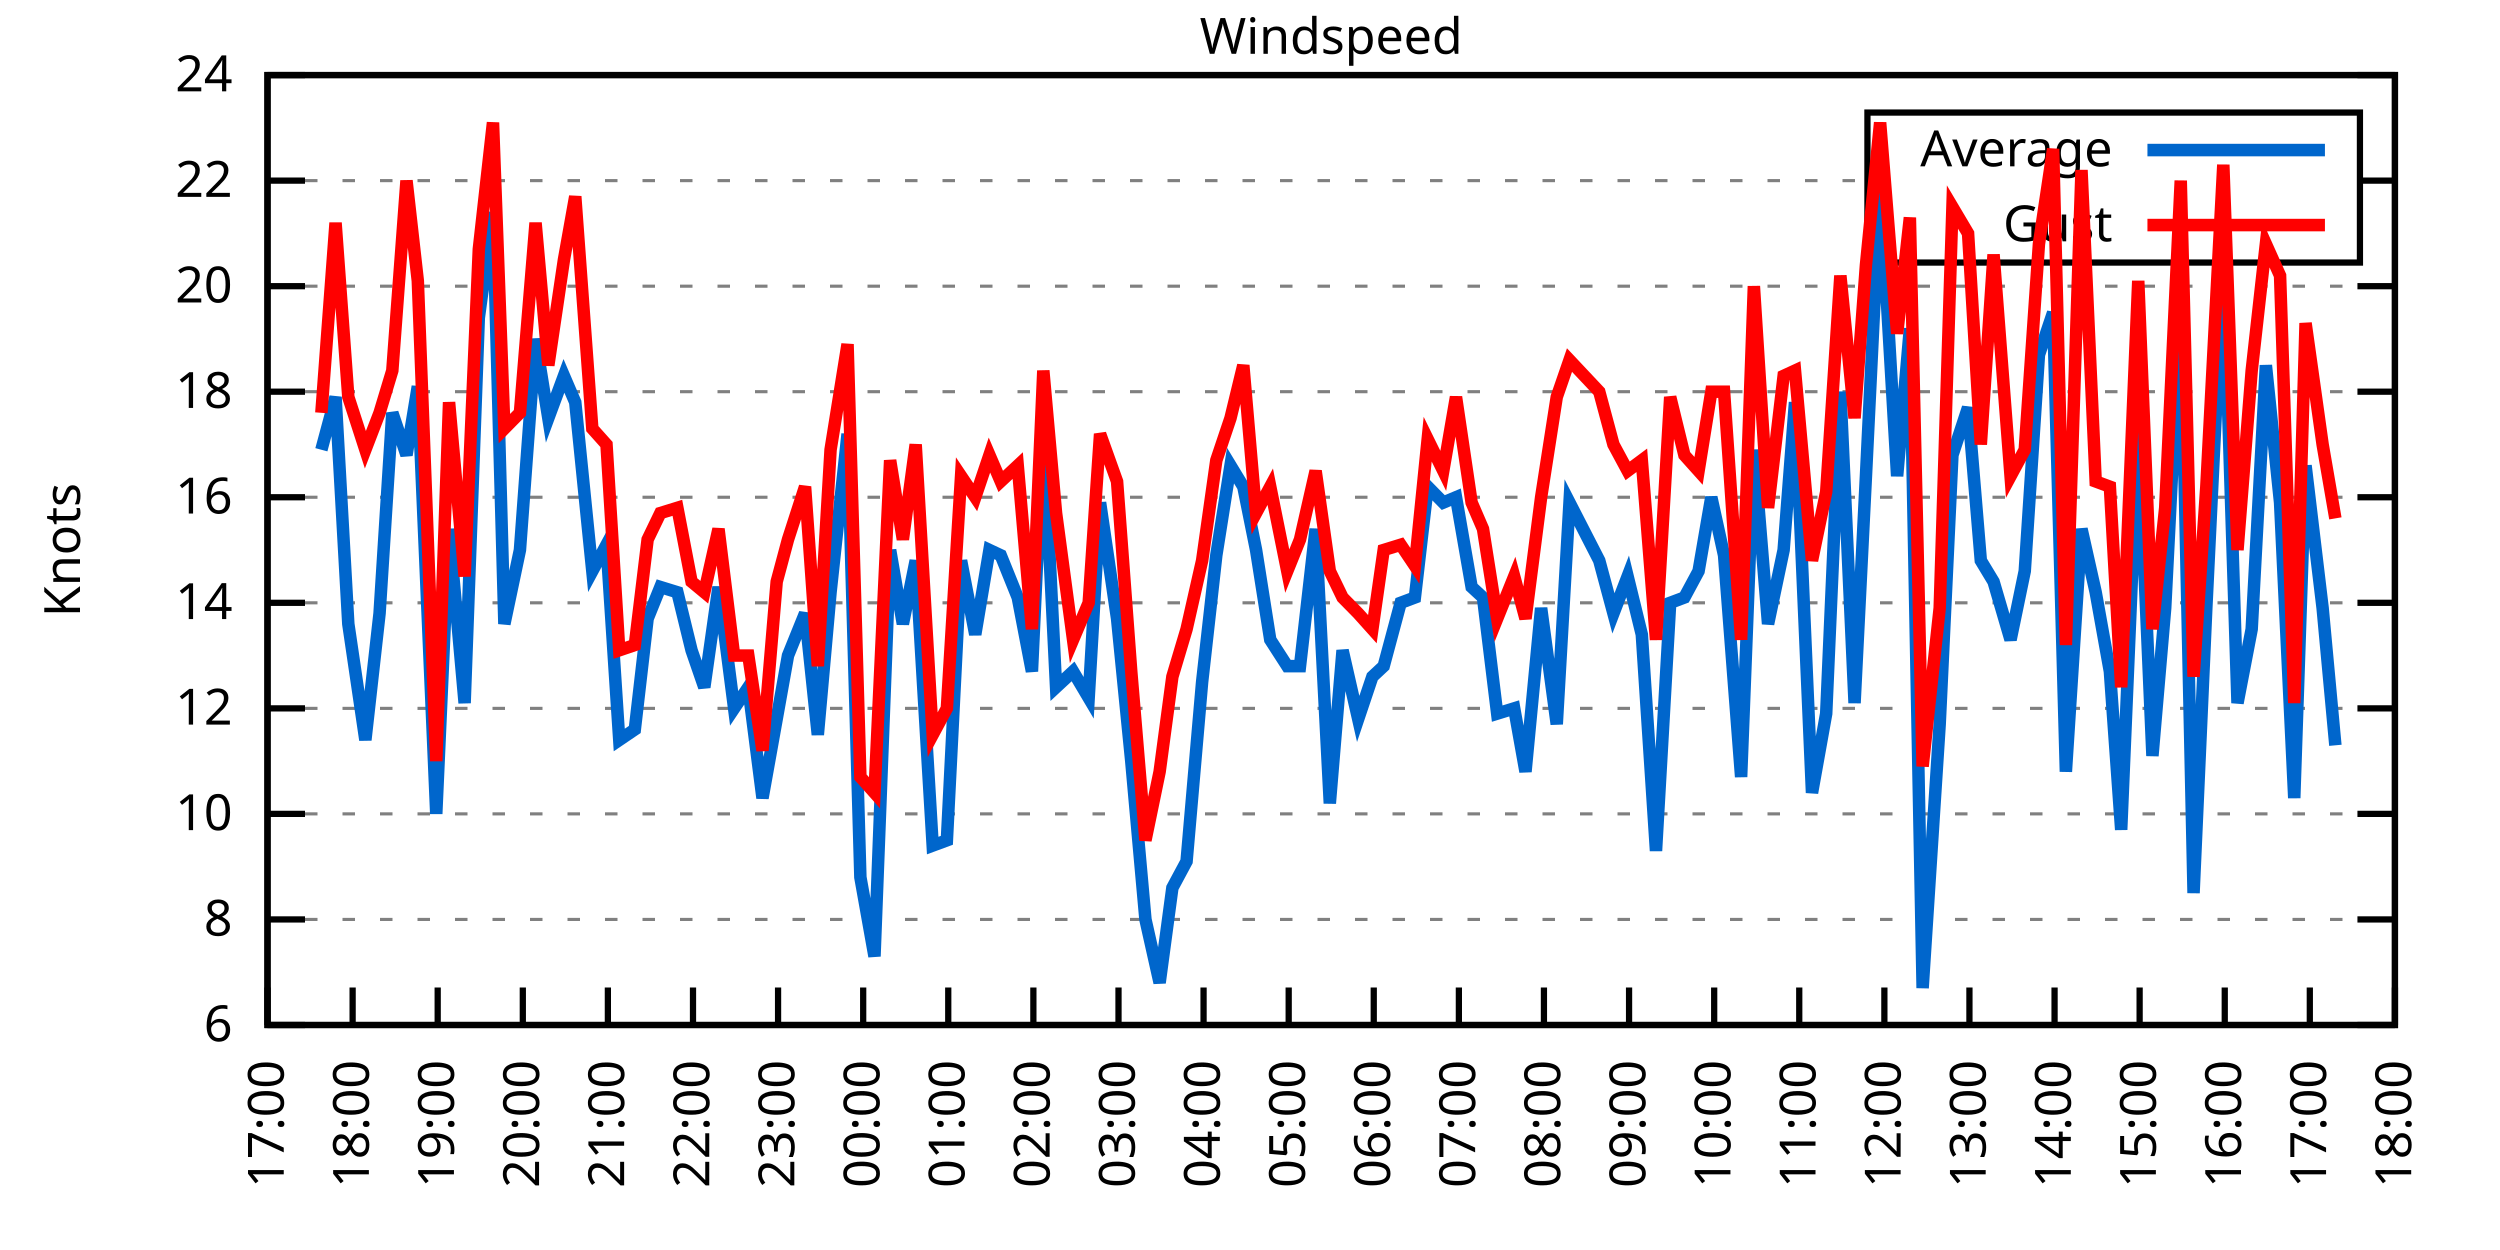
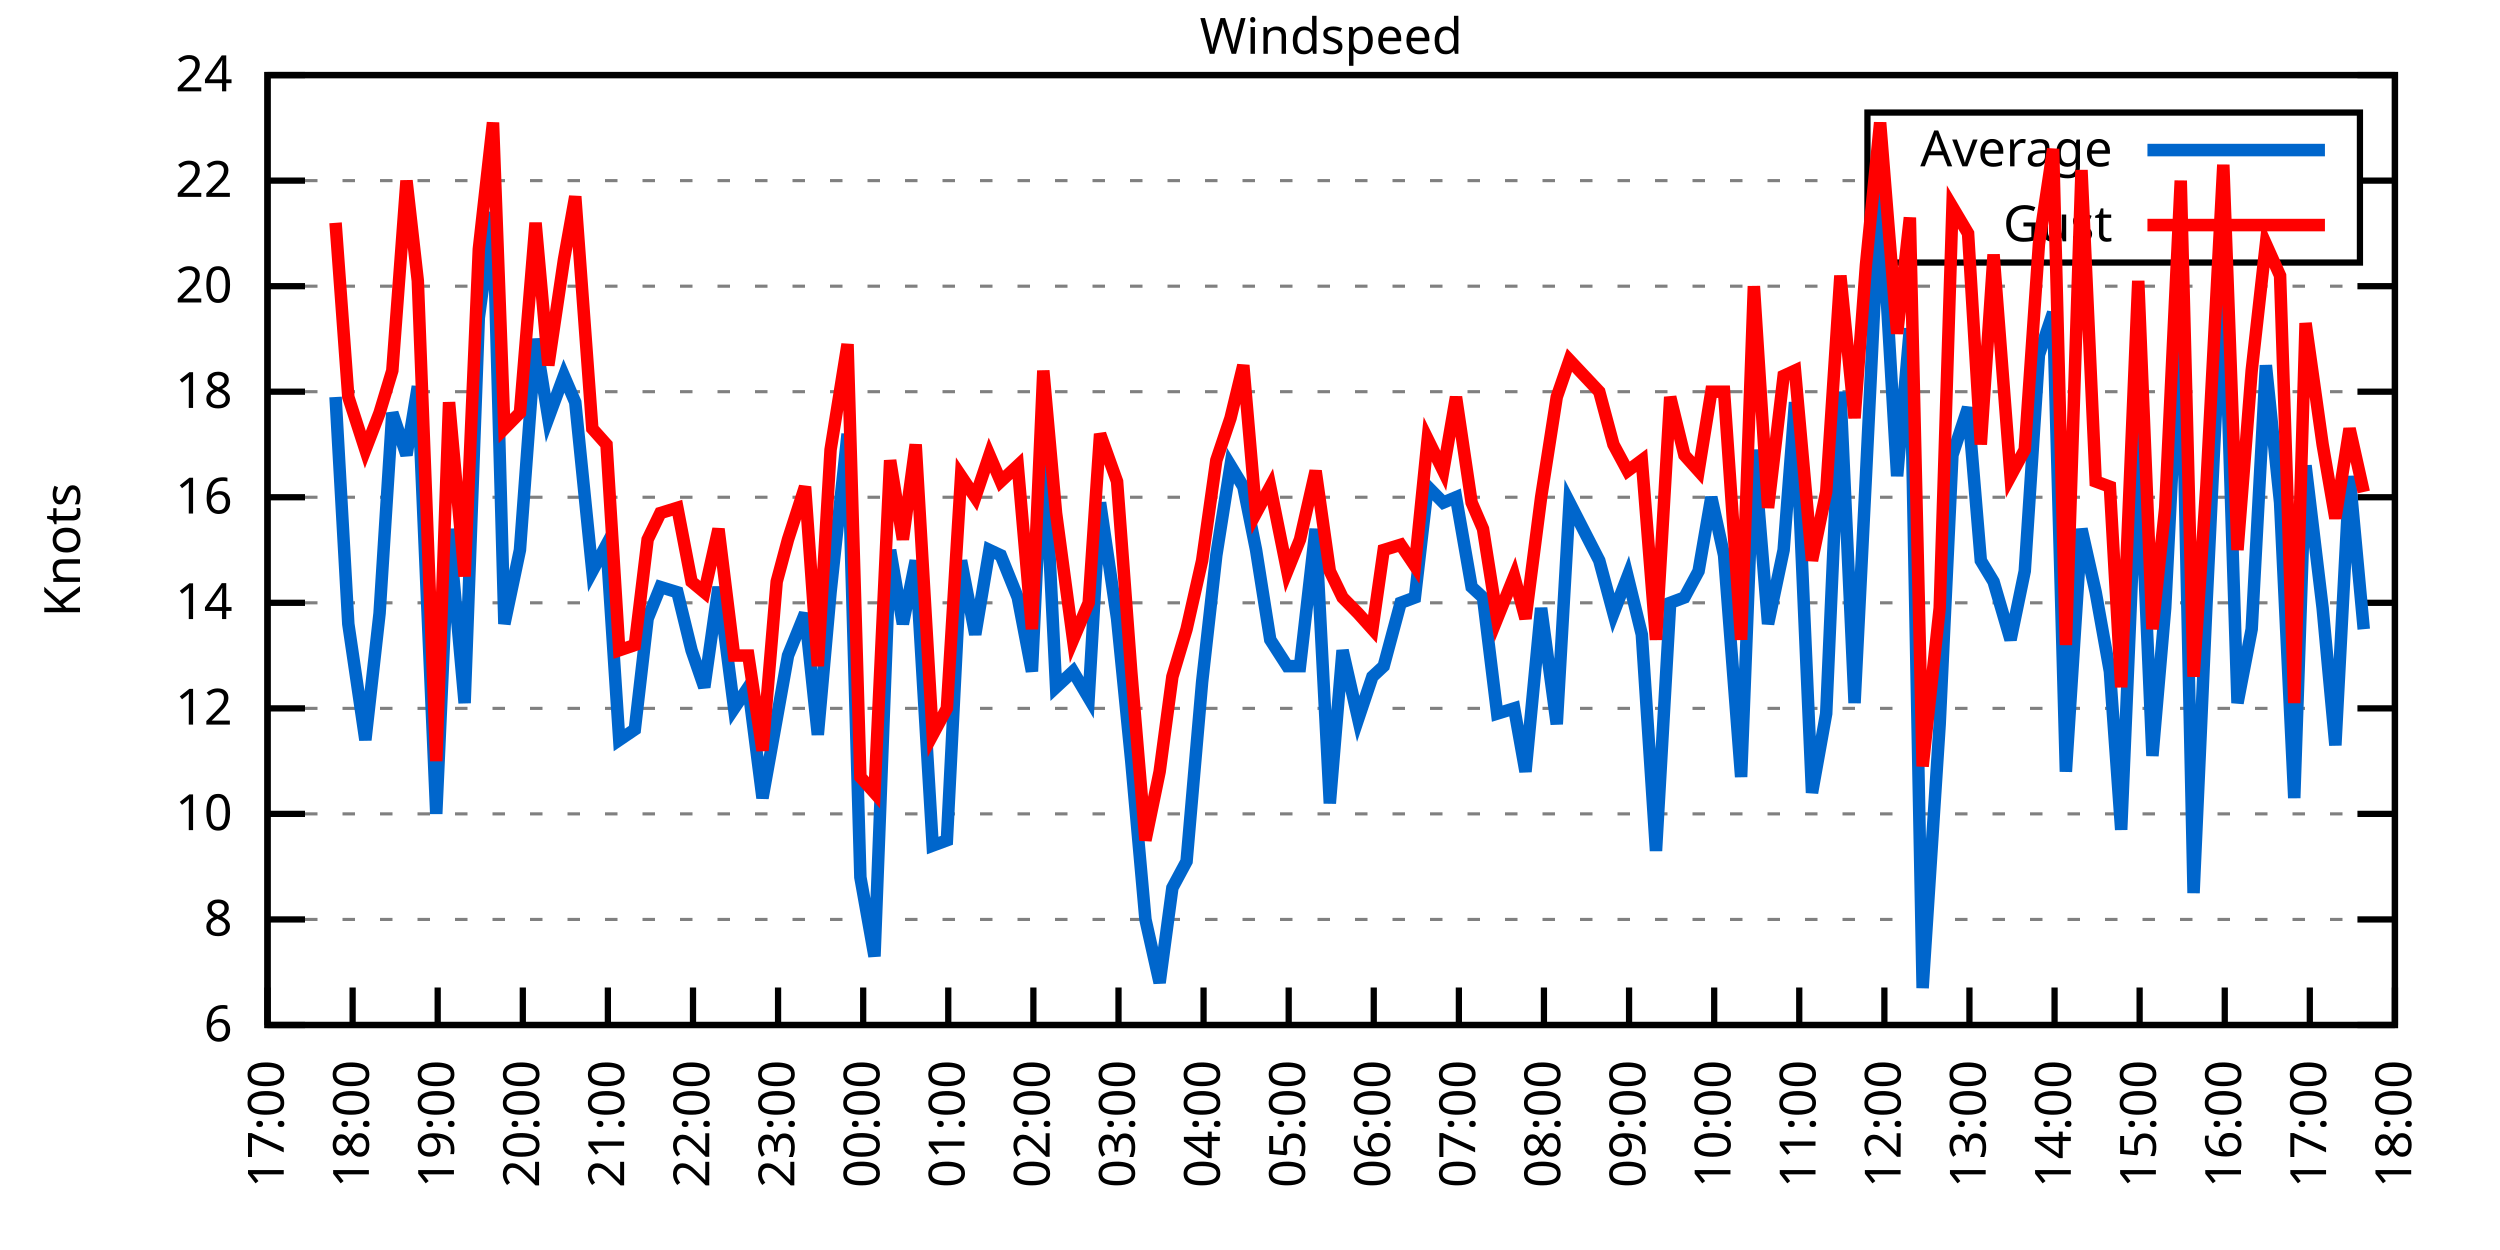
<svg xmlns="http://www.w3.org/2000/svg" xmlns:xlink="http://www.w3.org/1999/xlink" width="400" height="200" viewBox="0 0 400 200">
  <g id="gnuplot_canvas">
    <rect x="0" y="0" width="400" height="200" fill="none" />
    <defs>
      <circle id="gpDot" r="0.5" stroke-width="0.5" stroke="currentColor" />
      <path id="gpPt0" stroke-width="0.333" stroke="currentColor" d="M-1,0 h2 M0,-1 v2" />
      <path id="gpPt1" stroke-width="0.333" stroke="currentColor" d="M-1,-1 L1,1 M1,-1 L-1,1" />
      <path id="gpPt2" stroke-width="0.333" stroke="currentColor" d="M-1,0 L1,0 M0,-1 L0,1 M-1,-1 L1,1 M-1,1 L1,-1" />
      <rect id="gpPt3" stroke-width="0.333" stroke="currentColor" x="-1" y="-1" width="2" height="2" />
      <rect id="gpPt4" stroke-width="0.333" stroke="currentColor" fill="currentColor" x="-1" y="-1" width="2" height="2" />
      <circle id="gpPt5" stroke-width="0.333" stroke="currentColor" cx="0" cy="0" r="1" />
      <use xlink:href="#gpPt5" id="gpPt6" fill="currentColor" stroke="none" />
      <path id="gpPt7" stroke-width="0.333" stroke="currentColor" d="M0,-1.33 L-1.33,0.67 L1.33,0.67 z" />
      <use xlink:href="#gpPt7" id="gpPt8" fill="currentColor" stroke="none" />
      <use xlink:href="#gpPt7" id="gpPt9" stroke="currentColor" transform="rotate(180)" />
      <use xlink:href="#gpPt9" id="gpPt10" fill="currentColor" stroke="none" />
      <use xlink:href="#gpPt3" id="gpPt11" stroke="currentColor" transform="rotate(45)" />
      <use xlink:href="#gpPt11" id="gpPt12" fill="currentColor" stroke="none" />
      <path id="gpPt13" stroke-width="0.333" stroke="currentColor" d="M0,1.330 L1.265,0.411 L0.782,-1.067 L-0.782,-1.076 L-1.265,0.411 z" />
      <use xlink:href="#gpPt13" id="gpPt14" fill="currentColor" stroke="none" />
      <filter id="textbox" filterUnits="objectBoundingBox" x="0" y="0" height="1" width="1">
        <feFlood flood-color="white" flood-opacity="1" result="bgnd" />
        <feComposite in="SourceGraphic" in2="bgnd" operator="atop" />
      </filter>
      <filter id="greybox" filterUnits="objectBoundingBox" x="0" y="0" height="1" width="1">
        <feFlood flood-color="lightgrey" flood-opacity="1" result="grey" />
        <feComposite in="SourceGraphic" in2="grey" operator="atop" />
      </filter>
    </defs>
    <g fill="none" color="white" stroke="currentColor" stroke-width="1.00" stroke-linecap="butt" stroke-linejoin="miter">
</g>
    <g fill="none" color="black" stroke="currentColor" stroke-width="1.00" stroke-linecap="butt" stroke-linejoin="miter">
      <g stroke="none" shape-rendering="crispEdges">
        <polygon fill="rgb(255, 255, 255)" points="42.80,164.00 383.18,164.00 383.18,12.02 42.80,12.02 " />
      </g>
    </g>
    <g fill="none" color="black" stroke="currentColor" stroke-width="1.00" stroke-linecap="butt" stroke-linejoin="miter">
</g>
    <g fill="none" color="black" stroke="black" stroke-width="0.50" stroke-linecap="butt" stroke-linejoin="miter">
</g>
    <g fill="none" color="gray" stroke="currentColor" stroke-width="0.50" stroke-linecap="butt" stroke-linejoin="miter">
      <path stroke="gray" stroke-dasharray="2,4" class="gridline" d="M42.80,164.00 L383.19,164.00  " />
    </g>
    <g fill="none" color="gray" stroke="gray" stroke-width="1.00" stroke-linecap="butt" stroke-linejoin="miter">
</g>
    <g fill="none" color="black" stroke="currentColor" stroke-width="1.00" stroke-linecap="butt" stroke-linejoin="miter">
      <path stroke="black" d="M42.80,164.00 L48.80,164.00 M383.19,164.00 L377.19,164.00  " />
      <g transform="translate(37.20,166.60)" stroke="none" fill="black" font-family="Sans" font-size="8.00" text-anchor="end">
        <text>
          <tspan font-family="Sans"> 6</tspan>
        </text>
      </g>
    </g>
    <g fill="none" color="black" stroke="currentColor" stroke-width="1.00" stroke-linecap="butt" stroke-linejoin="miter">
</g>
    <g fill="none" color="black" stroke="black" stroke-width="0.50" stroke-linecap="butt" stroke-linejoin="miter">
</g>
    <g fill="none" color="gray" stroke="currentColor" stroke-width="0.50" stroke-linecap="butt" stroke-linejoin="miter">
      <path stroke="gray" stroke-dasharray="2,4" class="gridline" d="M42.80,147.11 L383.19,147.11  " />
    </g>
    <g fill="none" color="gray" stroke="gray" stroke-width="1.00" stroke-linecap="butt" stroke-linejoin="miter">
</g>
    <g fill="none" color="black" stroke="currentColor" stroke-width="1.00" stroke-linecap="butt" stroke-linejoin="miter">
      <path stroke="black" d="M42.80,147.11 L48.80,147.11 M383.19,147.11 L377.19,147.11  " />
      <g transform="translate(37.20,149.71)" stroke="none" fill="black" font-family="Sans" font-size="8.00" text-anchor="end">
        <text>
          <tspan font-family="Sans"> 8</tspan>
        </text>
      </g>
    </g>
    <g fill="none" color="black" stroke="currentColor" stroke-width="1.00" stroke-linecap="butt" stroke-linejoin="miter">
</g>
    <g fill="none" color="black" stroke="black" stroke-width="0.50" stroke-linecap="butt" stroke-linejoin="miter">
</g>
    <g fill="none" color="gray" stroke="currentColor" stroke-width="0.50" stroke-linecap="butt" stroke-linejoin="miter">
      <path stroke="gray" stroke-dasharray="2,4" class="gridline" d="M42.80,130.22 L383.19,130.22  " />
    </g>
    <g fill="none" color="gray" stroke="gray" stroke-width="1.00" stroke-linecap="butt" stroke-linejoin="miter">
</g>
    <g fill="none" color="black" stroke="currentColor" stroke-width="1.00" stroke-linecap="butt" stroke-linejoin="miter">
      <path stroke="black" d="M42.80,130.22 L48.80,130.22 M383.19,130.22 L377.19,130.22  " />
      <g transform="translate(37.20,132.82)" stroke="none" fill="black" font-family="Sans" font-size="8.00" text-anchor="end">
        <text>
          <tspan font-family="Sans"> 10</tspan>
        </text>
      </g>
    </g>
    <g fill="none" color="black" stroke="currentColor" stroke-width="1.00" stroke-linecap="butt" stroke-linejoin="miter">
</g>
    <g fill="none" color="black" stroke="black" stroke-width="0.50" stroke-linecap="butt" stroke-linejoin="miter">
</g>
    <g fill="none" color="gray" stroke="currentColor" stroke-width="0.50" stroke-linecap="butt" stroke-linejoin="miter">
      <path stroke="gray" stroke-dasharray="2,4" class="gridline" d="M42.80,113.34 L383.19,113.34  " />
    </g>
    <g fill="none" color="gray" stroke="gray" stroke-width="1.00" stroke-linecap="butt" stroke-linejoin="miter">
</g>
    <g fill="none" color="black" stroke="currentColor" stroke-width="1.00" stroke-linecap="butt" stroke-linejoin="miter">
      <path stroke="black" d="M42.80,113.34 L48.80,113.34 M383.19,113.34 L377.19,113.34  " />
      <g transform="translate(37.20,115.94)" stroke="none" fill="black" font-family="Sans" font-size="8.00" text-anchor="end">
        <text>
          <tspan font-family="Sans"> 12</tspan>
        </text>
      </g>
    </g>
    <g fill="none" color="black" stroke="currentColor" stroke-width="1.00" stroke-linecap="butt" stroke-linejoin="miter">
</g>
    <g fill="none" color="black" stroke="black" stroke-width="0.50" stroke-linecap="butt" stroke-linejoin="miter">
</g>
    <g fill="none" color="gray" stroke="currentColor" stroke-width="0.50" stroke-linecap="butt" stroke-linejoin="miter">
      <path stroke="gray" stroke-dasharray="2,4" class="gridline" d="M42.80,96.45 L383.19,96.45  " />
    </g>
    <g fill="none" color="gray" stroke="gray" stroke-width="1.00" stroke-linecap="butt" stroke-linejoin="miter">
</g>
    <g fill="none" color="black" stroke="currentColor" stroke-width="1.00" stroke-linecap="butt" stroke-linejoin="miter">
      <path stroke="black" d="M42.80,96.45 L48.80,96.45 M383.19,96.45 L377.19,96.45  " />
      <g transform="translate(37.20,99.05)" stroke="none" fill="black" font-family="Sans" font-size="8.00" text-anchor="end">
        <text>
          <tspan font-family="Sans"> 14</tspan>
        </text>
      </g>
    </g>
    <g fill="none" color="black" stroke="currentColor" stroke-width="1.00" stroke-linecap="butt" stroke-linejoin="miter">
</g>
    <g fill="none" color="black" stroke="black" stroke-width="0.50" stroke-linecap="butt" stroke-linejoin="miter">
</g>
    <g fill="none" color="gray" stroke="currentColor" stroke-width="0.50" stroke-linecap="butt" stroke-linejoin="miter">
      <path stroke="gray" stroke-dasharray="2,4" class="gridline" d="M42.80,79.56 L383.19,79.56  " />
    </g>
    <g fill="none" color="gray" stroke="gray" stroke-width="1.00" stroke-linecap="butt" stroke-linejoin="miter">
</g>
    <g fill="none" color="black" stroke="currentColor" stroke-width="1.00" stroke-linecap="butt" stroke-linejoin="miter">
      <path stroke="black" d="M42.80,79.56 L48.80,79.56 M383.19,79.56 L377.19,79.56  " />
      <g transform="translate(37.20,82.16)" stroke="none" fill="black" font-family="Sans" font-size="8.00" text-anchor="end">
        <text>
          <tspan font-family="Sans"> 16</tspan>
        </text>
      </g>
    </g>
    <g fill="none" color="black" stroke="currentColor" stroke-width="1.00" stroke-linecap="butt" stroke-linejoin="miter">
</g>
    <g fill="none" color="black" stroke="black" stroke-width="0.50" stroke-linecap="butt" stroke-linejoin="miter">
</g>
    <g fill="none" color="gray" stroke="currentColor" stroke-width="0.50" stroke-linecap="butt" stroke-linejoin="miter">
      <path stroke="gray" stroke-dasharray="2,4" class="gridline" d="M42.80,62.67 L383.19,62.67  " />
    </g>
    <g fill="none" color="gray" stroke="gray" stroke-width="1.00" stroke-linecap="butt" stroke-linejoin="miter">
</g>
    <g fill="none" color="black" stroke="currentColor" stroke-width="1.00" stroke-linecap="butt" stroke-linejoin="miter">
      <path stroke="black" d="M42.80,62.67 L48.80,62.67 M383.19,62.67 L377.19,62.67  " />
      <g transform="translate(37.20,65.27)" stroke="none" fill="black" font-family="Sans" font-size="8.00" text-anchor="end">
        <text>
          <tspan font-family="Sans"> 18</tspan>
        </text>
      </g>
    </g>
    <g fill="none" color="black" stroke="currentColor" stroke-width="1.00" stroke-linecap="butt" stroke-linejoin="miter">
</g>
    <g fill="none" color="black" stroke="black" stroke-width="0.50" stroke-linecap="butt" stroke-linejoin="miter">
</g>
    <g fill="none" color="gray" stroke="currentColor" stroke-width="0.50" stroke-linecap="butt" stroke-linejoin="miter">
      <path stroke="gray" stroke-dasharray="2,4" class="gridline" d="M42.80,45.79 L383.19,45.79  " />
    </g>
    <g fill="none" color="gray" stroke="gray" stroke-width="1.00" stroke-linecap="butt" stroke-linejoin="miter">
</g>
    <g fill="none" color="black" stroke="currentColor" stroke-width="1.00" stroke-linecap="butt" stroke-linejoin="miter">
      <path stroke="black" d="M42.80,45.79 L48.80,45.79 M383.19,45.79 L377.19,45.79  " />
      <g transform="translate(37.20,48.39)" stroke="none" fill="black" font-family="Sans" font-size="8.00" text-anchor="end">
        <text>
          <tspan font-family="Sans"> 20</tspan>
        </text>
      </g>
    </g>
    <g fill="none" color="black" stroke="currentColor" stroke-width="1.00" stroke-linecap="butt" stroke-linejoin="miter">
</g>
    <g fill="none" color="black" stroke="black" stroke-width="0.50" stroke-linecap="butt" stroke-linejoin="miter">
</g>
    <g fill="none" color="gray" stroke="currentColor" stroke-width="0.50" stroke-linecap="butt" stroke-linejoin="miter">
      <path stroke="gray" stroke-dasharray="2,4" class="gridline" d="M42.80,28.90 L298.79,28.90 M377.59,28.90 L383.19,28.90  " />
    </g>
    <g fill="none" color="gray" stroke="gray" stroke-width="1.00" stroke-linecap="butt" stroke-linejoin="miter">
</g>
    <g fill="none" color="black" stroke="currentColor" stroke-width="1.00" stroke-linecap="butt" stroke-linejoin="miter">
      <path stroke="black" d="M42.80,28.90 L48.80,28.90 M383.19,28.90 L377.19,28.90  " />
      <g transform="translate(37.20,31.50)" stroke="none" fill="black" font-family="Sans" font-size="8.00" text-anchor="end">
        <text>
          <tspan font-family="Sans"> 22</tspan>
        </text>
      </g>
    </g>
    <g fill="none" color="black" stroke="currentColor" stroke-width="1.00" stroke-linecap="butt" stroke-linejoin="miter">
</g>
    <g fill="none" color="black" stroke="black" stroke-width="0.50" stroke-linecap="butt" stroke-linejoin="miter">
</g>
    <g fill="none" color="gray" stroke="currentColor" stroke-width="0.50" stroke-linecap="butt" stroke-linejoin="miter">
      <path stroke="gray" stroke-dasharray="2,4" class="gridline" d="M42.80,12.01 L383.19,12.01  " />
    </g>
    <g fill="none" color="gray" stroke="gray" stroke-width="1.00" stroke-linecap="butt" stroke-linejoin="miter">
</g>
    <g fill="none" color="black" stroke="currentColor" stroke-width="1.00" stroke-linecap="butt" stroke-linejoin="miter">
      <path stroke="black" d="M42.80,12.01 L48.80,12.01 M383.19,12.01 L377.19,12.01  " />
      <g transform="translate(37.20,14.61)" stroke="none" fill="black" font-family="Sans" font-size="8.00" text-anchor="end">
        <text>
          <tspan font-family="Sans"> 24</tspan>
        </text>
      </g>
    </g>
    <g fill="none" color="black" stroke="currentColor" stroke-width="1.00" stroke-linecap="butt" stroke-linejoin="miter">
      <path stroke="black" d="M42.80,164.00 L42.80,158.00  " />
      <g transform="translate(45.40,169.60) rotate(270.00)" stroke="none" fill="black" font-family="Sans" font-size="8.00" text-anchor="end">
        <text>
          <tspan font-family="Sans">17:00</tspan>
        </text>
      </g>
    </g>
    <g fill="none" color="black" stroke="currentColor" stroke-width="1.00" stroke-linecap="butt" stroke-linejoin="miter">
      <path stroke="black" d="M56.42,164.00 L56.42,158.00  " />
      <g transform="translate(59.02,169.60) rotate(270.00)" stroke="none" fill="black" font-family="Sans" font-size="8.00" text-anchor="end">
        <text>
          <tspan font-family="Sans">18:00</tspan>
        </text>
      </g>
    </g>
    <g fill="none" color="black" stroke="currentColor" stroke-width="1.00" stroke-linecap="butt" stroke-linejoin="miter">
      <path stroke="black" d="M70.03,164.00 L70.03,158.00  " />
      <g transform="translate(72.63,169.60) rotate(270.00)" stroke="none" fill="black" font-family="Sans" font-size="8.00" text-anchor="end">
        <text>
          <tspan font-family="Sans">19:00</tspan>
        </text>
      </g>
    </g>
    <g fill="none" color="black" stroke="currentColor" stroke-width="1.00" stroke-linecap="butt" stroke-linejoin="miter">
      <path stroke="black" d="M83.65,164.00 L83.65,158.00  " />
      <g transform="translate(86.25,169.60) rotate(270.00)" stroke="none" fill="black" font-family="Sans" font-size="8.00" text-anchor="end">
        <text>
          <tspan font-family="Sans">20:00</tspan>
        </text>
      </g>
    </g>
    <g fill="none" color="black" stroke="currentColor" stroke-width="1.00" stroke-linecap="butt" stroke-linejoin="miter">
      <path stroke="black" d="M97.26,164.00 L97.26,158.00  " />
      <g transform="translate(99.86,169.60) rotate(270.00)" stroke="none" fill="black" font-family="Sans" font-size="8.00" text-anchor="end">
        <text>
          <tspan font-family="Sans">21:00</tspan>
        </text>
      </g>
    </g>
    <g fill="none" color="black" stroke="currentColor" stroke-width="1.00" stroke-linecap="butt" stroke-linejoin="miter">
      <path stroke="black" d="M110.88,164.00 L110.88,158.00  " />
      <g transform="translate(113.48,169.60) rotate(270.00)" stroke="none" fill="black" font-family="Sans" font-size="8.00" text-anchor="end">
        <text>
          <tspan font-family="Sans">22:00</tspan>
        </text>
      </g>
    </g>
    <g fill="none" color="black" stroke="currentColor" stroke-width="1.00" stroke-linecap="butt" stroke-linejoin="miter">
      <path stroke="black" d="M124.49,164.00 L124.49,158.00  " />
      <g transform="translate(127.09,169.60) rotate(270.00)" stroke="none" fill="black" font-family="Sans" font-size="8.00" text-anchor="end">
        <text>
          <tspan font-family="Sans">23:00</tspan>
        </text>
      </g>
    </g>
    <g fill="none" color="black" stroke="currentColor" stroke-width="1.00" stroke-linecap="butt" stroke-linejoin="miter">
      <path stroke="black" d="M138.11,164.00 L138.11,158.00  " />
      <g transform="translate(140.71,169.60) rotate(270.00)" stroke="none" fill="black" font-family="Sans" font-size="8.00" text-anchor="end">
        <text>
          <tspan font-family="Sans">00:00</tspan>
        </text>
      </g>
    </g>
    <g fill="none" color="black" stroke="currentColor" stroke-width="1.00" stroke-linecap="butt" stroke-linejoin="miter">
      <path stroke="black" d="M151.72,164.00 L151.72,158.00  " />
      <g transform="translate(154.32,169.60) rotate(270.00)" stroke="none" fill="black" font-family="Sans" font-size="8.00" text-anchor="end">
        <text>
          <tspan font-family="Sans">01:00</tspan>
        </text>
      </g>
    </g>
    <g fill="none" color="black" stroke="currentColor" stroke-width="1.00" stroke-linecap="butt" stroke-linejoin="miter">
      <path stroke="black" d="M165.34,164.00 L165.34,158.00  " />
      <g transform="translate(167.94,169.60) rotate(270.00)" stroke="none" fill="black" font-family="Sans" font-size="8.00" text-anchor="end">
        <text>
          <tspan font-family="Sans">02:00</tspan>
        </text>
      </g>
    </g>
    <g fill="none" color="black" stroke="currentColor" stroke-width="1.00" stroke-linecap="butt" stroke-linejoin="miter">
      <path stroke="black" d="M178.96,164.00 L178.96,158.00  " />
      <g transform="translate(181.56,169.60) rotate(270.00)" stroke="none" fill="black" font-family="Sans" font-size="8.00" text-anchor="end">
        <text>
          <tspan font-family="Sans">03:00</tspan>
        </text>
      </g>
    </g>
    <g fill="none" color="black" stroke="currentColor" stroke-width="1.00" stroke-linecap="butt" stroke-linejoin="miter">
      <path stroke="black" d="M192.57,164.00 L192.57,158.00  " />
      <g transform="translate(195.17,169.60) rotate(270.00)" stroke="none" fill="black" font-family="Sans" font-size="8.00" text-anchor="end">
        <text>
          <tspan font-family="Sans">04:00</tspan>
        </text>
      </g>
    </g>
    <g fill="none" color="black" stroke="currentColor" stroke-width="1.00" stroke-linecap="butt" stroke-linejoin="miter">
      <path stroke="black" d="M206.19,164.00 L206.19,158.00  " />
      <g transform="translate(208.79,169.60) rotate(270.00)" stroke="none" fill="black" font-family="Sans" font-size="8.00" text-anchor="end">
        <text>
          <tspan font-family="Sans">05:00</tspan>
        </text>
      </g>
    </g>
    <g fill="none" color="black" stroke="currentColor" stroke-width="1.00" stroke-linecap="butt" stroke-linejoin="miter">
      <path stroke="black" d="M219.80,164.00 L219.80,158.00  " />
      <g transform="translate(222.40,169.60) rotate(270.00)" stroke="none" fill="black" font-family="Sans" font-size="8.00" text-anchor="end">
        <text>
          <tspan font-family="Sans">06:00</tspan>
        </text>
      </g>
    </g>
    <g fill="none" color="black" stroke="currentColor" stroke-width="1.00" stroke-linecap="butt" stroke-linejoin="miter">
      <path stroke="black" d="M233.42,164.00 L233.42,158.00  " />
      <g transform="translate(236.02,169.60) rotate(270.00)" stroke="none" fill="black" font-family="Sans" font-size="8.00" text-anchor="end">
        <text>
          <tspan font-family="Sans">07:00</tspan>
        </text>
      </g>
    </g>
    <g fill="none" color="black" stroke="currentColor" stroke-width="1.00" stroke-linecap="butt" stroke-linejoin="miter">
      <path stroke="black" d="M247.03,164.00 L247.03,158.00  " />
      <g transform="translate(249.63,169.60) rotate(270.00)" stroke="none" fill="black" font-family="Sans" font-size="8.00" text-anchor="end">
        <text>
          <tspan font-family="Sans">08:00</tspan>
        </text>
      </g>
    </g>
    <g fill="none" color="black" stroke="currentColor" stroke-width="1.00" stroke-linecap="butt" stroke-linejoin="miter">
      <path stroke="black" d="M260.65,164.00 L260.65,158.00  " />
      <g transform="translate(263.25,169.60) rotate(270.00)" stroke="none" fill="black" font-family="Sans" font-size="8.00" text-anchor="end">
        <text>
          <tspan font-family="Sans">09:00</tspan>
        </text>
      </g>
    </g>
    <g fill="none" color="black" stroke="currentColor" stroke-width="1.00" stroke-linecap="butt" stroke-linejoin="miter">
      <path stroke="black" d="M274.27,164.00 L274.27,158.00  " />
      <g transform="translate(276.87,169.60) rotate(270.00)" stroke="none" fill="black" font-family="Sans" font-size="8.00" text-anchor="end">
        <text>
          <tspan font-family="Sans">10:00</tspan>
        </text>
      </g>
    </g>
    <g fill="none" color="black" stroke="currentColor" stroke-width="1.00" stroke-linecap="butt" stroke-linejoin="miter">
      <path stroke="black" d="M287.88,164.00 L287.88,158.00  " />
      <g transform="translate(290.48,169.60) rotate(270.00)" stroke="none" fill="black" font-family="Sans" font-size="8.00" text-anchor="end">
        <text>
          <tspan font-family="Sans">11:00</tspan>
        </text>
      </g>
    </g>
    <g fill="none" color="black" stroke="currentColor" stroke-width="1.00" stroke-linecap="butt" stroke-linejoin="miter">
      <path stroke="black" d="M301.50,164.00 L301.50,158.00  " />
      <g transform="translate(304.10,169.60) rotate(270.00)" stroke="none" fill="black" font-family="Sans" font-size="8.00" text-anchor="end">
        <text>
          <tspan font-family="Sans">12:00</tspan>
        </text>
      </g>
    </g>
    <g fill="none" color="black" stroke="currentColor" stroke-width="1.00" stroke-linecap="butt" stroke-linejoin="miter">
      <path stroke="black" d="M315.11,164.00 L315.11,158.00  " />
      <g transform="translate(317.71,169.60) rotate(270.00)" stroke="none" fill="black" font-family="Sans" font-size="8.00" text-anchor="end">
        <text>
          <tspan font-family="Sans">13:00</tspan>
        </text>
      </g>
    </g>
    <g fill="none" color="black" stroke="currentColor" stroke-width="1.00" stroke-linecap="butt" stroke-linejoin="miter">
      <path stroke="black" d="M328.73,164.00 L328.73,158.00  " />
      <g transform="translate(331.33,169.60) rotate(270.00)" stroke="none" fill="black" font-family="Sans" font-size="8.00" text-anchor="end">
        <text>
          <tspan font-family="Sans">14:00</tspan>
        </text>
      </g>
    </g>
    <g fill="none" color="black" stroke="currentColor" stroke-width="1.00" stroke-linecap="butt" stroke-linejoin="miter">
      <path stroke="black" d="M342.34,164.00 L342.34,158.00  " />
      <g transform="translate(344.94,169.60) rotate(270.00)" stroke="none" fill="black" font-family="Sans" font-size="8.00" text-anchor="end">
        <text>
          <tspan font-family="Sans">15:00</tspan>
        </text>
      </g>
    </g>
    <g fill="none" color="black" stroke="currentColor" stroke-width="1.00" stroke-linecap="butt" stroke-linejoin="miter">
      <path stroke="black" d="M355.96,164.00 L355.96,158.00  " />
      <g transform="translate(358.56,169.60) rotate(270.00)" stroke="none" fill="black" font-family="Sans" font-size="8.00" text-anchor="end">
        <text>
          <tspan font-family="Sans">16:00</tspan>
        </text>
      </g>
    </g>
    <g fill="none" color="black" stroke="currentColor" stroke-width="1.00" stroke-linecap="butt" stroke-linejoin="miter">
      <path stroke="black" d="M369.57,164.00 L369.57,158.00  " />
      <g transform="translate(372.17,169.60) rotate(270.00)" stroke="none" fill="black" font-family="Sans" font-size="8.00" text-anchor="end">
        <text>
          <tspan font-family="Sans">17:00</tspan>
        </text>
      </g>
    </g>
    <g fill="none" color="black" stroke="currentColor" stroke-width="1.00" stroke-linecap="butt" stroke-linejoin="miter">
      <path stroke="black" d="M383.19,164.00 L383.19,158.00  " />
      <g transform="translate(385.79,169.60) rotate(270.00)" stroke="none" fill="black" font-family="Sans" font-size="8.00" text-anchor="end">
        <text>
          <tspan font-family="Sans">18:00</tspan>
        </text>
      </g>
    </g>
    <g fill="none" color="black" stroke="currentColor" stroke-width="1.00" stroke-linecap="butt" stroke-linejoin="miter">
</g>
    <g fill="none" color="black" stroke="currentColor" stroke-width="1.00" stroke-linecap="butt" stroke-linejoin="miter">
      <path stroke="black" d="M42.80,12.01 L42.80,164.00 L383.19,164.00 L383.19,12.01 L42.80,12.01 Z  " />
    </g>
    <g fill="none" color="black" stroke="currentColor" stroke-width="1.00" stroke-linecap="butt" stroke-linejoin="miter">
</g>
    <g fill="none" color="black" stroke="currentColor" stroke-width="1.00" stroke-linecap="butt" stroke-linejoin="miter">
      <path stroke="black" d="M298.79,42.01 L298.79,18.01 L377.59,18.01 L377.59,42.01 L298.79,42.01 Z  " />
    </g>
    <g id="Windspeed_plot_1">
      <g fill="none" color="white" stroke="black" stroke-width="2.00" stroke-linecap="butt" stroke-linejoin="miter">
</g>
      <g fill="none" color="black" stroke="currentColor" stroke-width="2.00" stroke-linecap="butt" stroke-linejoin="miter">
        <g transform="translate(337.99,26.61)" stroke="none" fill="black" font-family="Sans" font-size="8.00" text-anchor="end">
          <text>
            <tspan font-family="Sans">Average</tspan>
          </text>
        </g>
      </g>
      <g fill="none" color="black" stroke="currentColor" stroke-width="2.00" stroke-linecap="butt" stroke-linejoin="miter">
-         <path stroke="rgb(  0, 102, 204)" d="M343.59,24.01 L371.99,24.01 M51.42,71.96 L53.69,63.52 L55.73,99.83 L58.46,118.40 L60.73,98.14 L62.77,66.05   L65.04,72.81 L66.85,61.83 L69.80,130.22 L71.85,84.63 L74.34,112.49 L76.61,50.85 L78.88,33.96 L80.70,99.83   L83.19,88.00 L85.69,54.23 L87.73,66.90 L90.23,60.14 L92.04,64.36 L94.77,91.38 L97.04,87.16 L99.08,118.40   L101.57,116.71 L103.62,98.98 L105.66,93.92 L108.38,94.76 L110.65,104.05 L112.69,109.96 L114.96,93.92 L117.46,113.34   L119.73,109.96 L122.00,127.69 L124.27,115.03 L126.08,104.89 L128.81,98.14 L130.85,117.56 L132.89,94.76 L135.61,69.43   L137.66,140.36 L139.92,153.02 L142.42,88.00 L144.46,99.83 L146.51,89.69 L149.23,135.29 L151.50,134.45 L153.77,89.69   L156.04,101.52 L158.31,88.00 L160.12,88.85 L162.84,95.60 L165.11,107.43 L166.93,68.58 L168.97,109.96 L171.69,107.43   L174.19,111.65 L176.01,80.41 L178.73,98.98 L181.00,121.78 L183.27,147.11 L185.54,157.24 L187.58,142.05 L189.85,137.82   L192.34,109.11 L194.61,88.85 L196.88,74.49 L198.93,77.87 L200.97,88.00 L203.24,102.36 L205.96,106.58 L208.00,106.58   L210.50,84.63 L212.77,128.54 L214.81,104.05 L217.31,115.03 L219.58,108.27 L221.39,106.58 L224.11,96.45 L226.38,95.60   L228.43,77.87 L230.92,80.41 L232.96,79.56 L235.46,93.92 L237.28,95.60 L239.55,114.18 L242.27,113.34 L244.08,123.47   L246.58,97.29 L249.08,115.87 L251.12,80.41 L255.88,89.69 L258.15,98.14 L260.42,92.23 L262.69,101.52 L264.96,136.14   L267.23,96.45 L269.50,95.60 L271.77,91.38 L273.81,79.56 L275.85,88.85 L278.58,124.31 L280.62,71.96 L282.89,99.83   L285.38,88.00 L287.20,64.36 L289.92,126.85 L292.19,114.18 L294.46,62.67 L296.73,112.49 L298.55,76.18 L300.82,29.74   L303.54,76.18 L305.58,52.54 L307.62,158.09 L310.35,115.87 L312.39,72.81 L314.89,65.21 L316.93,89.69 L318.97,93.07   L321.69,102.36 L323.96,91.38 L326.23,56.76 L328.50,50.01 L330.54,123.47 L333.04,84.63 L335.31,94.76 L337.58,107.43   L339.39,132.76 L342.12,68.58 L344.39,120.94 L346.43,97.29 L348.92,48.32 L350.97,142.89 L353.01,97.29 L355.73,41.56   L358.00,112.49 L360.27,100.67 L362.54,58.45 L364.81,80.41 L367.08,127.69 L368.89,74.49 L371.62,97.29 L373.66,119.25    " />
+         <path stroke="rgb(  0, 102, 204)" d="M343.59,24.01 L371.99,24.01 M53.69,63.52 L55.73,99.83 L58.46,118.40 L60.73,98.14 L62.77,66.05 L65.04,72.81   L66.85,61.83 L69.80,130.22 L71.85,84.63 L74.34,112.49 L76.61,50.85 L78.88,33.96 L80.70,99.83 L83.19,88.00   L85.69,54.23 L87.73,66.90 L90.23,60.14 L92.04,64.36 L94.77,91.38 L97.04,87.16 L99.08,118.40 L101.57,116.71   L103.62,98.98 L105.66,93.92 L108.38,94.76 L110.65,104.05 L112.69,109.96 L114.96,93.92 L117.46,113.34 L119.73,109.96   L122.00,127.69 L124.27,115.03 L126.08,104.89 L128.81,98.14 L130.85,117.56 L132.89,94.76 L135.61,69.43 L137.66,140.36   L139.92,153.02 L142.42,88.00 L144.46,99.83 L146.51,89.69 L149.23,135.29 L151.50,134.45 L153.77,89.69 L156.04,101.52   L158.31,88.00 L160.12,88.85 L162.84,95.60 L165.11,107.43 L166.93,68.58 L168.97,109.96 L171.69,107.43 L174.19,111.65   L176.01,80.41 L178.73,98.98 L181.00,121.78 L183.27,147.11 L185.54,157.24 L187.58,142.05 L189.85,137.82 L192.34,109.11   L194.61,88.85 L196.88,74.49 L198.93,77.87 L200.97,88.00 L203.24,102.36 L205.96,106.58 L208.00,106.58 L210.50,84.63   L212.77,128.54 L214.81,104.05 L217.31,115.03 L219.58,108.27 L221.39,106.58 L224.11,96.45 L226.38,95.60 L228.43,77.87   L230.92,80.41 L232.96,79.56 L235.46,93.92 L237.28,95.60 L239.55,114.18 L242.27,113.34 L244.08,123.47 L246.58,97.29   L249.08,115.87 L251.12,80.41 L255.88,89.69 L258.15,98.14 L260.42,92.23 L262.69,101.52 L264.96,136.14 L267.23,96.45   L269.50,95.60 L271.77,91.38 L273.81,79.56 L275.85,88.85 L278.58,124.31 L280.62,71.96 L282.89,99.83 L285.38,88.00   L287.20,64.36 L289.92,126.85 L292.19,114.18 L294.46,62.67 L296.73,112.49 L298.55,76.18 L300.82,29.74 L303.54,76.18   L305.58,52.54 L307.62,158.09 L310.35,115.87 L312.39,72.81 L314.89,65.21 L316.93,89.69 L318.97,93.07 L321.69,102.36   L323.96,91.38 L326.23,56.76 L328.50,50.01 L330.54,123.47 L333.04,84.63 L335.31,94.76 L337.58,107.43 L339.39,132.76   L342.12,68.58 L344.39,120.94 L346.43,97.29 L348.92,48.32 L350.97,142.89 L353.01,97.29 L355.73,41.56 L358.00,112.49   L360.27,100.67 L362.54,58.45 L364.81,80.41 L367.08,127.69 L368.89,74.49 L371.62,97.29 L373.66,119.25 L375.93,76.18   L378.20,100.67  " />
      </g>
    </g>
    <g id="Windspeed_plot_2">
      <g fill="none" color="black" stroke="currentColor" stroke-width="2.00" stroke-linecap="butt" stroke-linejoin="miter">
        <g transform="translate(337.99,38.61)" stroke="none" fill="black" font-family="Sans" font-size="8.00" text-anchor="end">
          <text>
            <tspan font-family="Sans">Gust</tspan>
          </text>
        </g>
      </g>
      <g fill="none" color="black" stroke="currentColor" stroke-width="2.00" stroke-linecap="butt" stroke-linejoin="miter">
-         <path stroke="rgb(255,   0,   0)" d="M343.59,36.01 L371.99,36.01 M51.42,66.05 L53.69,35.65 L55.73,63.52 L58.46,71.96 L60.73,66.05 L62.77,59.30   L65.04,28.90 L66.85,44.94 L69.80,121.78 L71.85,64.36 L74.34,92.23 L76.61,39.87 L78.88,19.61 L80.70,68.58   L83.19,66.05 L85.69,35.65 L87.73,58.45 L90.23,41.56 L92.04,31.43 L94.77,68.58 L97.04,71.12 L99.08,104.05   L101.57,103.20 L103.62,86.32 L105.66,82.09 L108.38,81.25 L110.65,93.07 L112.69,94.76 L114.96,84.63 L117.46,104.89   L119.73,104.89 L122.00,120.09 L124.27,93.07 L126.08,86.32 L128.81,77.87 L130.85,106.58 L132.89,71.96 L135.61,55.07   L137.66,124.31 L139.92,126.85 L142.42,73.65 L144.46,86.32 L146.51,71.12 L149.23,117.56 L151.50,113.34 L153.77,76.18   L156.04,79.56 L158.31,72.81 L160.12,77.03 L162.84,74.49 L165.11,100.67 L166.93,59.30 L168.97,82.09 L171.69,102.36   L174.19,96.45 L176.01,69.43 L178.73,77.03 L181.00,107.43 L183.27,134.45 L185.54,123.47 L187.58,108.27 L189.85,100.67   L192.34,89.69 L194.61,73.65 L196.88,66.90 L198.93,58.45 L200.97,82.09 L203.24,77.87 L205.96,91.38 L208.00,86.32   L210.50,75.34 L212.77,91.38 L214.81,95.60 L217.31,98.14 L219.58,100.67 L221.39,88.00 L224.11,87.16 L226.38,90.54   L228.43,70.27 L230.92,75.34 L232.96,63.52 L235.46,80.41 L237.28,84.63 L239.55,98.98 L242.27,92.23 L244.08,98.98   L246.58,79.56 L249.08,63.52 L251.12,57.61 L255.88,62.67 L258.15,71.12 L260.42,75.34 L262.69,73.65 L264.96,102.36   L267.23,63.52 L269.50,72.81 L271.77,75.34 L273.81,62.67 L275.85,62.67 L278.58,102.36 L280.62,45.79 L282.89,81.25   L285.38,60.14 L287.20,59.30 L289.92,89.69 L292.19,78.72 L294.46,44.10 L296.73,66.90 L298.55,42.41 L300.82,19.61   L303.54,53.39 L305.58,34.81 L307.62,122.62 L310.35,97.29 L312.39,33.12 L314.89,37.34 L316.93,71.12 L318.97,40.72   L321.69,76.18 L323.96,71.96 L326.23,39.03 L328.50,23.83 L330.54,103.20 L333.04,27.21 L335.31,77.03 L337.58,77.87   L339.39,109.96 L342.12,44.94 L344.39,100.67 L346.43,81.25 L348.92,28.90 L350.97,108.27 L353.01,77.87 L355.73,26.36   L358.00,88.00 L360.27,59.30 L362.54,39.03 L364.81,44.10 L367.08,112.49 L368.89,51.70 L371.62,71.12 L373.66,82.94    " />
+         <path stroke="rgb(255,   0,   0)" d="M343.59,36.01 L371.99,36.01 M53.69,35.65 L55.73,63.52 L58.46,71.96 L60.73,66.05 L62.77,59.30 L65.04,28.90   L66.85,44.94 L69.80,121.78 L71.85,64.36 L74.34,92.23 L76.61,39.87 L78.88,19.61 L80.70,68.58 L83.19,66.05   L85.69,35.65 L87.73,58.45 L90.23,41.56 L92.04,31.43 L94.77,68.58 L97.04,71.12 L99.08,104.05 L101.57,103.20   L103.62,86.32 L105.66,82.09 L108.38,81.25 L110.65,93.07 L112.69,94.76 L114.96,84.63 L117.46,104.89 L119.73,104.89   L122.00,120.09 L124.27,93.07 L126.08,86.32 L128.81,77.87 L130.85,106.58 L132.89,71.96 L135.61,55.07 L137.66,124.31   L139.92,126.85 L142.42,73.65 L144.46,86.32 L146.51,71.12 L149.23,117.56 L151.50,113.34 L153.77,76.18 L156.04,79.56   L158.31,72.81 L160.12,77.03 L162.84,74.49 L165.11,100.67 L166.93,59.30 L168.97,82.09 L171.69,102.36 L174.19,96.45   L176.01,69.43 L178.73,77.03 L181.00,107.43 L183.27,134.45 L185.54,123.47 L187.58,108.27 L189.85,100.67 L192.34,89.69   L194.61,73.65 L196.88,66.90 L198.93,58.45 L200.97,82.09 L203.24,77.87 L205.96,91.38 L208.00,86.32 L210.50,75.34   L212.77,91.38 L214.81,95.60 L217.31,98.14 L219.58,100.67 L221.39,88.00 L224.11,87.16 L226.38,90.54 L228.43,70.27   L230.92,75.34 L232.96,63.52 L235.46,80.41 L237.28,84.63 L239.55,98.98 L242.27,92.23 L244.08,98.98 L246.58,79.56   L249.08,63.52 L251.12,57.61 L255.88,62.67 L258.15,71.12 L260.42,75.34 L262.69,73.65 L264.96,102.36 L267.23,63.52   L269.50,72.81 L271.77,75.34 L273.81,62.67 L275.85,62.67 L278.58,102.36 L280.62,45.79 L282.89,81.25 L285.38,60.14   L287.20,59.30 L289.92,89.69 L292.19,78.72 L294.46,44.10 L296.73,66.90 L298.55,42.41 L300.82,19.61 L303.54,53.39   L305.58,34.81 L307.62,122.62 L310.35,97.29 L312.39,33.12 L314.89,37.34 L316.93,71.12 L318.97,40.72 L321.69,76.18   L323.96,71.96 L326.23,39.03 L328.50,23.83 L330.54,103.20 L333.04,27.21 L335.31,77.03 L337.58,77.87 L339.39,109.96   L342.12,44.94 L344.39,100.67 L346.43,81.25 L348.92,28.90 L350.97,108.27 L353.01,77.87 L355.73,26.36 L358.00,88.00   L360.27,59.30 L362.54,39.03 L364.81,44.10 L367.08,112.49 L368.89,51.70 L371.62,71.12 L373.66,82.94 L375.93,68.58   L378.20,78.72  " />
      </g>
    </g>
    <g fill="none" color="black" stroke="currentColor" stroke-width="2.00" stroke-linecap="butt" stroke-linejoin="miter">
</g>
    <g fill="none" color="black" stroke="black" stroke-width="1.00" stroke-linecap="butt" stroke-linejoin="miter">
</g>
    <g fill="none" color="black" stroke="currentColor" stroke-width="1.00" stroke-linecap="butt" stroke-linejoin="miter">
      <path stroke="black" d="M42.80,12.01 L42.80,164.00 L383.19,164.00 L383.19,12.01 L42.80,12.01 Z  " />
      <g transform="translate(12.80,88.01) rotate(270.00)" stroke="none" fill="black" font-family="Sans" font-size="8.00" text-anchor="middle">
        <text>
          <tspan font-family="Sans">Knots</tspan>
        </text>
      </g>
    </g>
    <g fill="none" color="black" stroke="currentColor" stroke-width="1.00" stroke-linecap="butt" stroke-linejoin="miter">
</g>
    <g fill="none" color="black" stroke="currentColor" stroke-width="1.00" stroke-linecap="butt" stroke-linejoin="miter">
      <g transform="translate(212.99,8.61)" stroke="none" fill="black" font-family="Sans" font-size="8.00" text-anchor="middle">
        <text>
          <tspan font-family="Sans">Windspeed</tspan>
        </text>
      </g>
    </g>
    <g fill="none" color="black" stroke="currentColor" stroke-width="1.00" stroke-linecap="butt" stroke-linejoin="miter">
</g>
  </g>
</svg>
